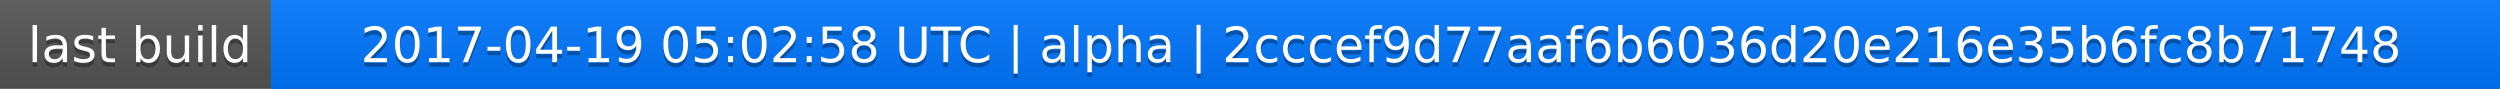
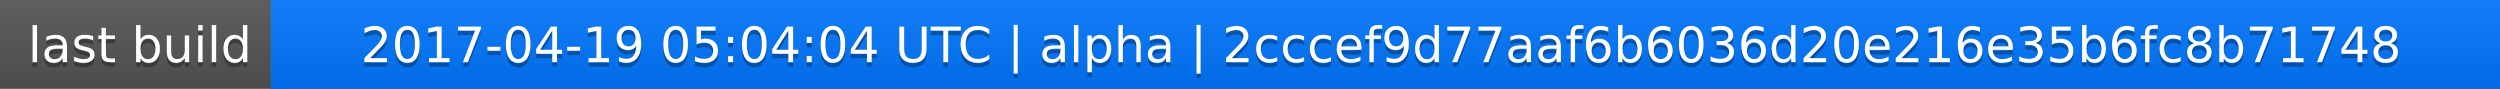
<svg xmlns="http://www.w3.org/2000/svg" width="563" height="20">
  <linearGradient id="a" x2="0" y2="100%">
    <stop offset="0" stop-color="#bbb" stop-opacity=".1" />
    <stop offset="1" stop-opacity=".1" />
  </linearGradient>
  <rect rx="0" width="563" height="20" fill="#555" />
  <rect rx="0" x="61" width="502" height="20" fill="#07f" />
  <path fill="#07f" d="M61 0h4v20h-4z" />
  <rect rx="0" width="563" height="20" fill="url(#a)" />
  <g fill="#fff" text-anchor="middle" font-family="DejaVu Sans,Verdana,Geneva,sans-serif" font-size="11">
    <text x="31.5" y="15" fill="#010101" fill-opacity=".3">last build</text>
    <text x="31.5" y="14">last build</text>
-     <text x="311" y="15" fill="#010101" fill-opacity=".3">2017-04-19 05:02:58 UTC | alpha | 2cccef9d77aaf6b6036d20e216e35b6fc8b71748</text>
-     <text x="311" y="14">2017-04-19 05:02:58 UTC | alpha | 2cccef9d77aaf6b6036d20e216e35b6fc8b71748</text>
+     <text x="311" y="15" fill="#010101" fill-opacity=".3">2017-04-19 05:04:04 UTC | alpha | 2cccef9d77aaf6b6036d20e216e35b6fc8b71748</text>
+     <text x="311" y="14">2017-04-19 05:04:04 UTC | alpha | 2cccef9d77aaf6b6036d20e216e35b6fc8b71748</text>
  </g>
</svg>
